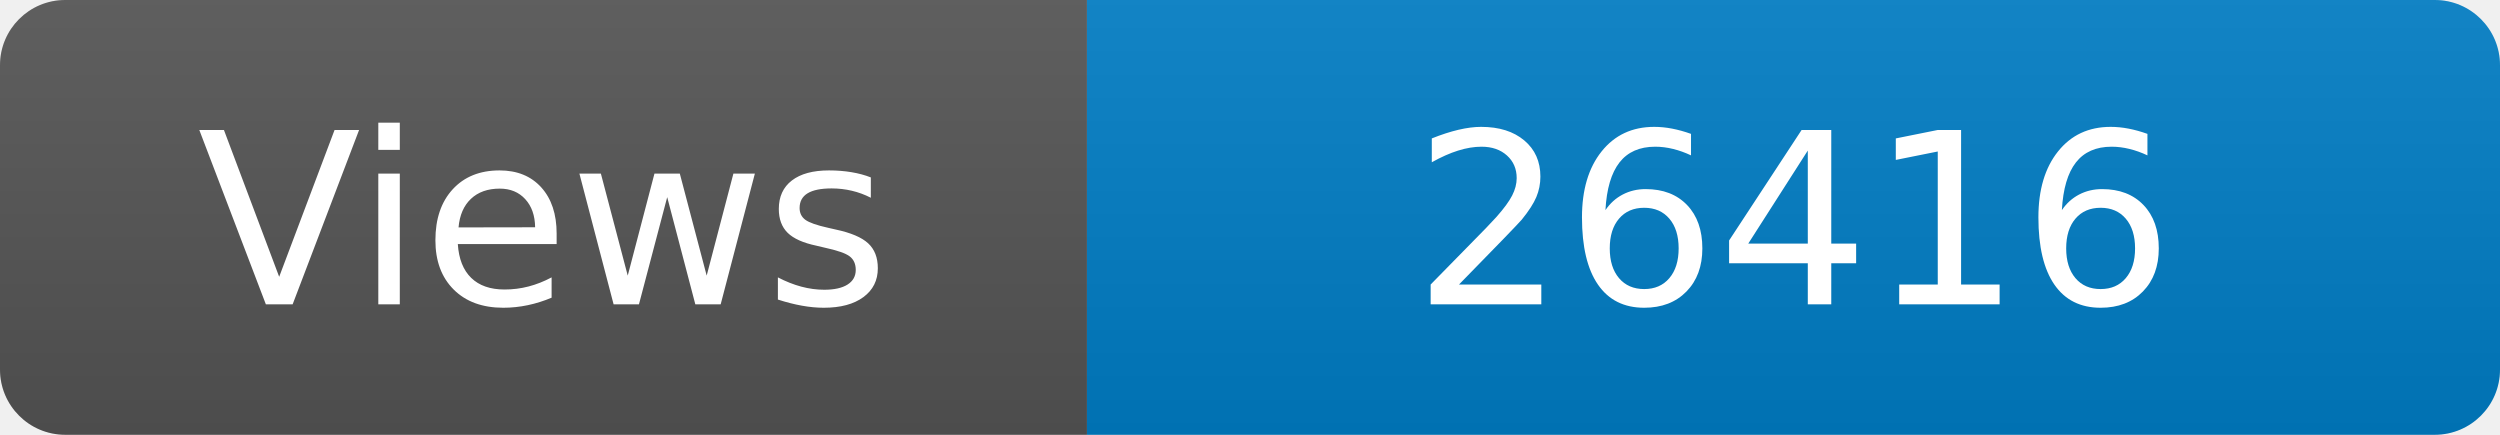
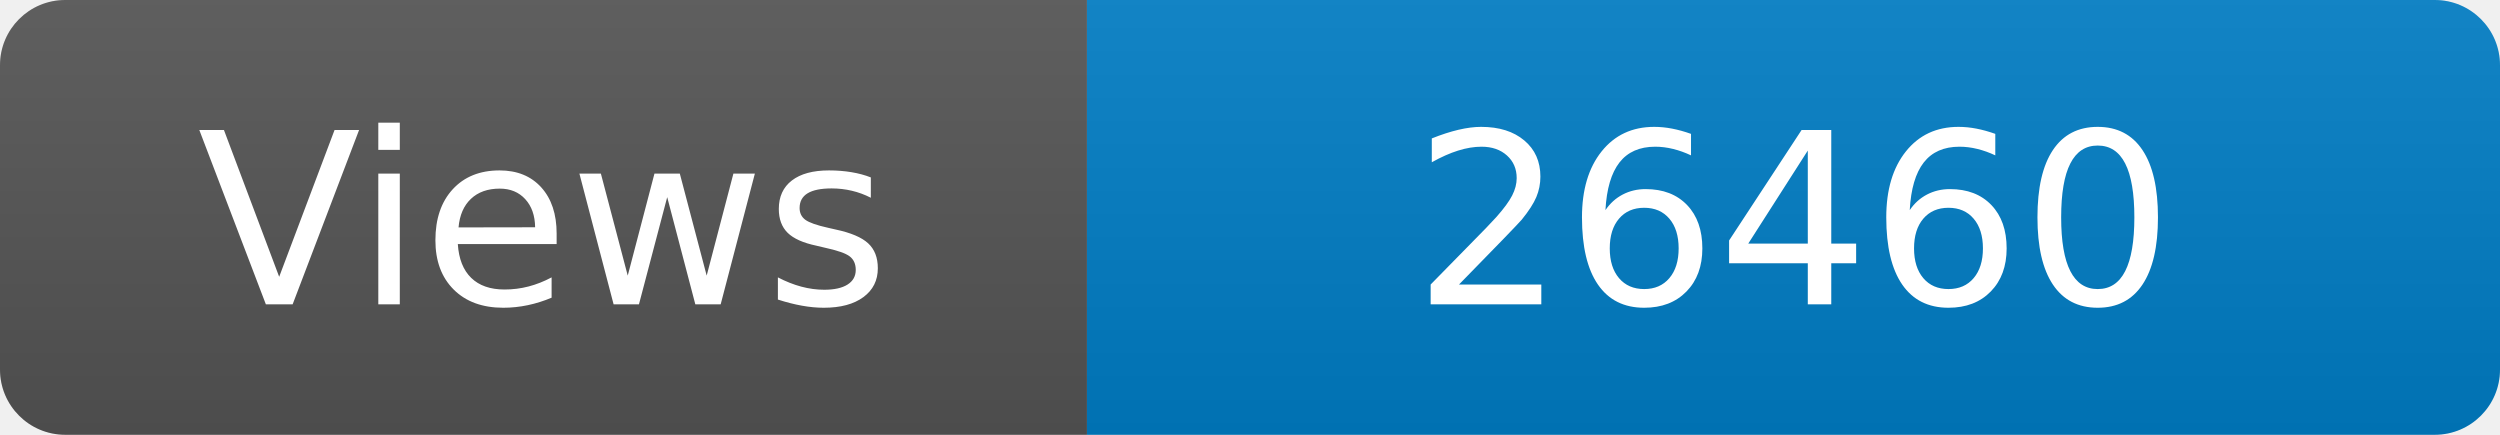
<svg xmlns="http://www.w3.org/2000/svg" width="115" height="20" role="img" aria-label="Maintained?: yes">
  <linearGradient id="s" x2="0" y2="100%">
    <stop offset="0" stop-color="#bbb" stop-opacity=".1" />
    <stop offset="1" stop-opacity=".1" />
  </linearGradient>
  <clipPath id="r">
    <rect width="115" height="20" rx="3" fill="#fff" />
  </clipPath>
  <g clip-path="url(#r)">
    <rect width="50" height="20" fill="#555" />
    <rect x="50" width="160" height="20" fill="#007ec6" />
    <rect width="115" height="20" fill="url(#s)" />
  </g>
  <g fill="#fff" text-anchor="middle" font-family="Verdana,Geneva,DejaVu Sans,sans-serif" font-size="110">
    <text x="250" y="140" transform="scale(.1)" fill="#fff">Views</text>
-     <text x="825" y="140" transform="scale(.1)" fill="#fff">26416</text>
+     <text x="825" y="140" transform="scale(.1)" fill="#fff">26460</text>
  </g>
</svg>
